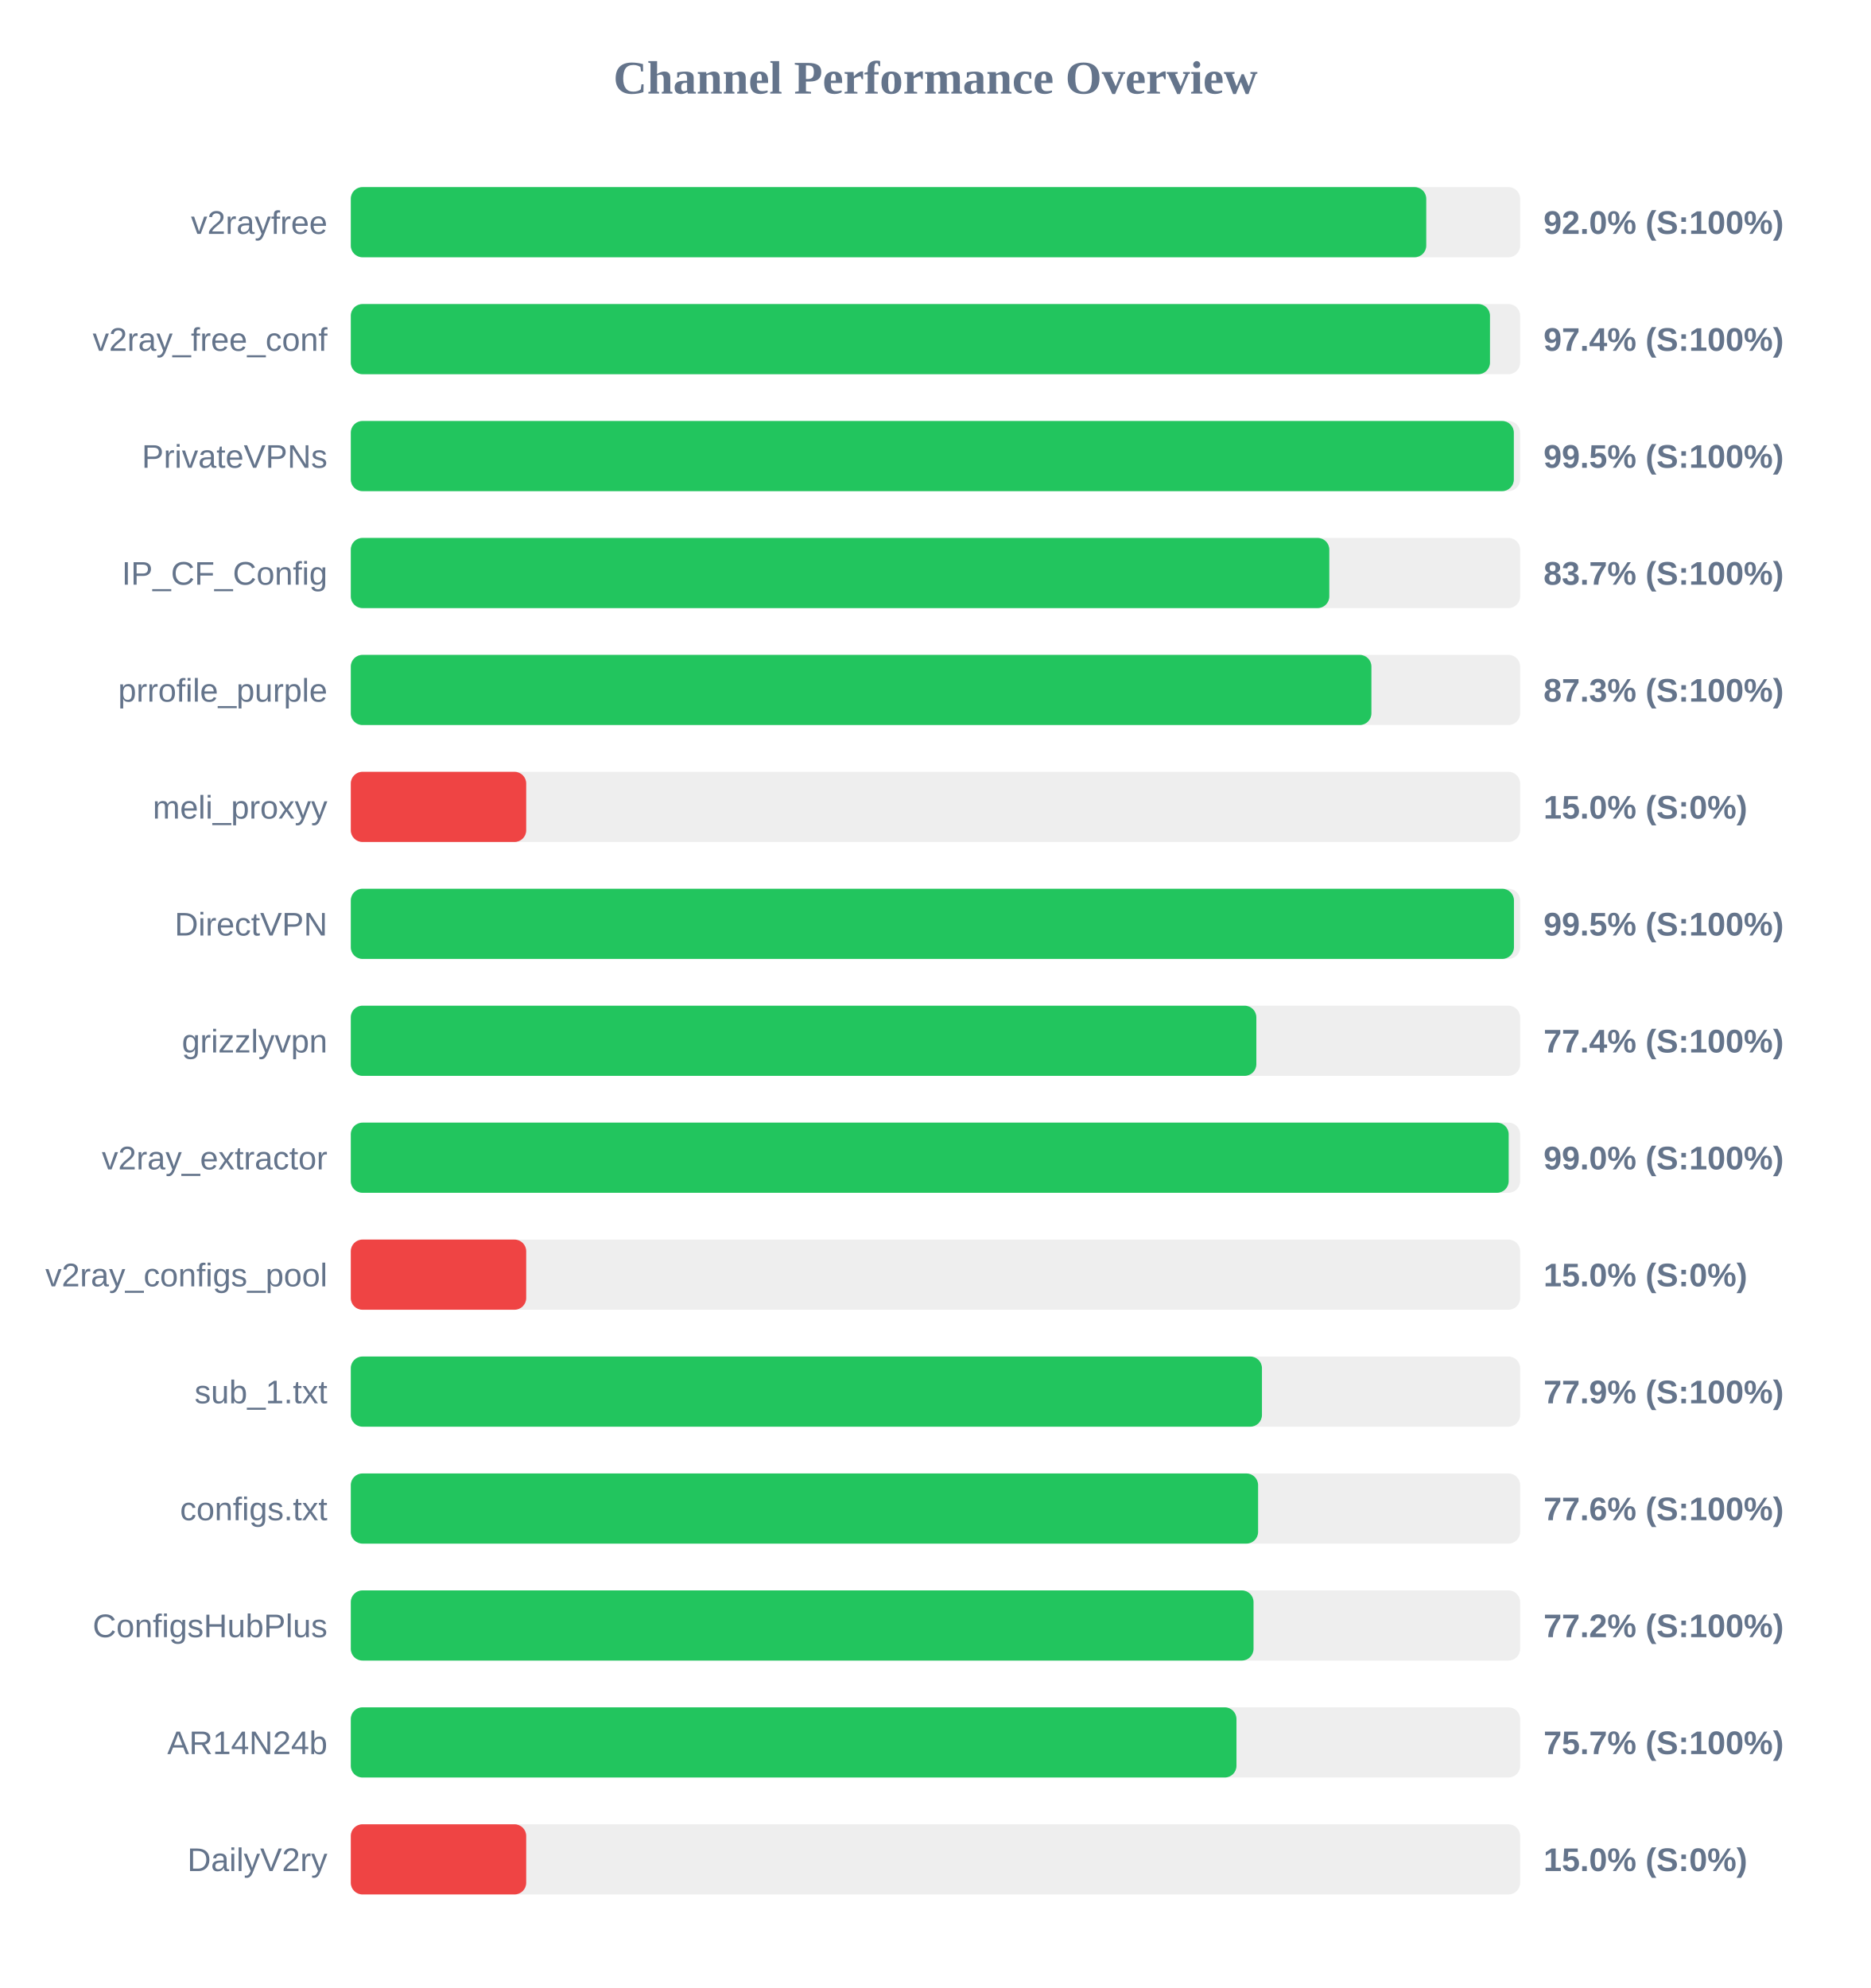
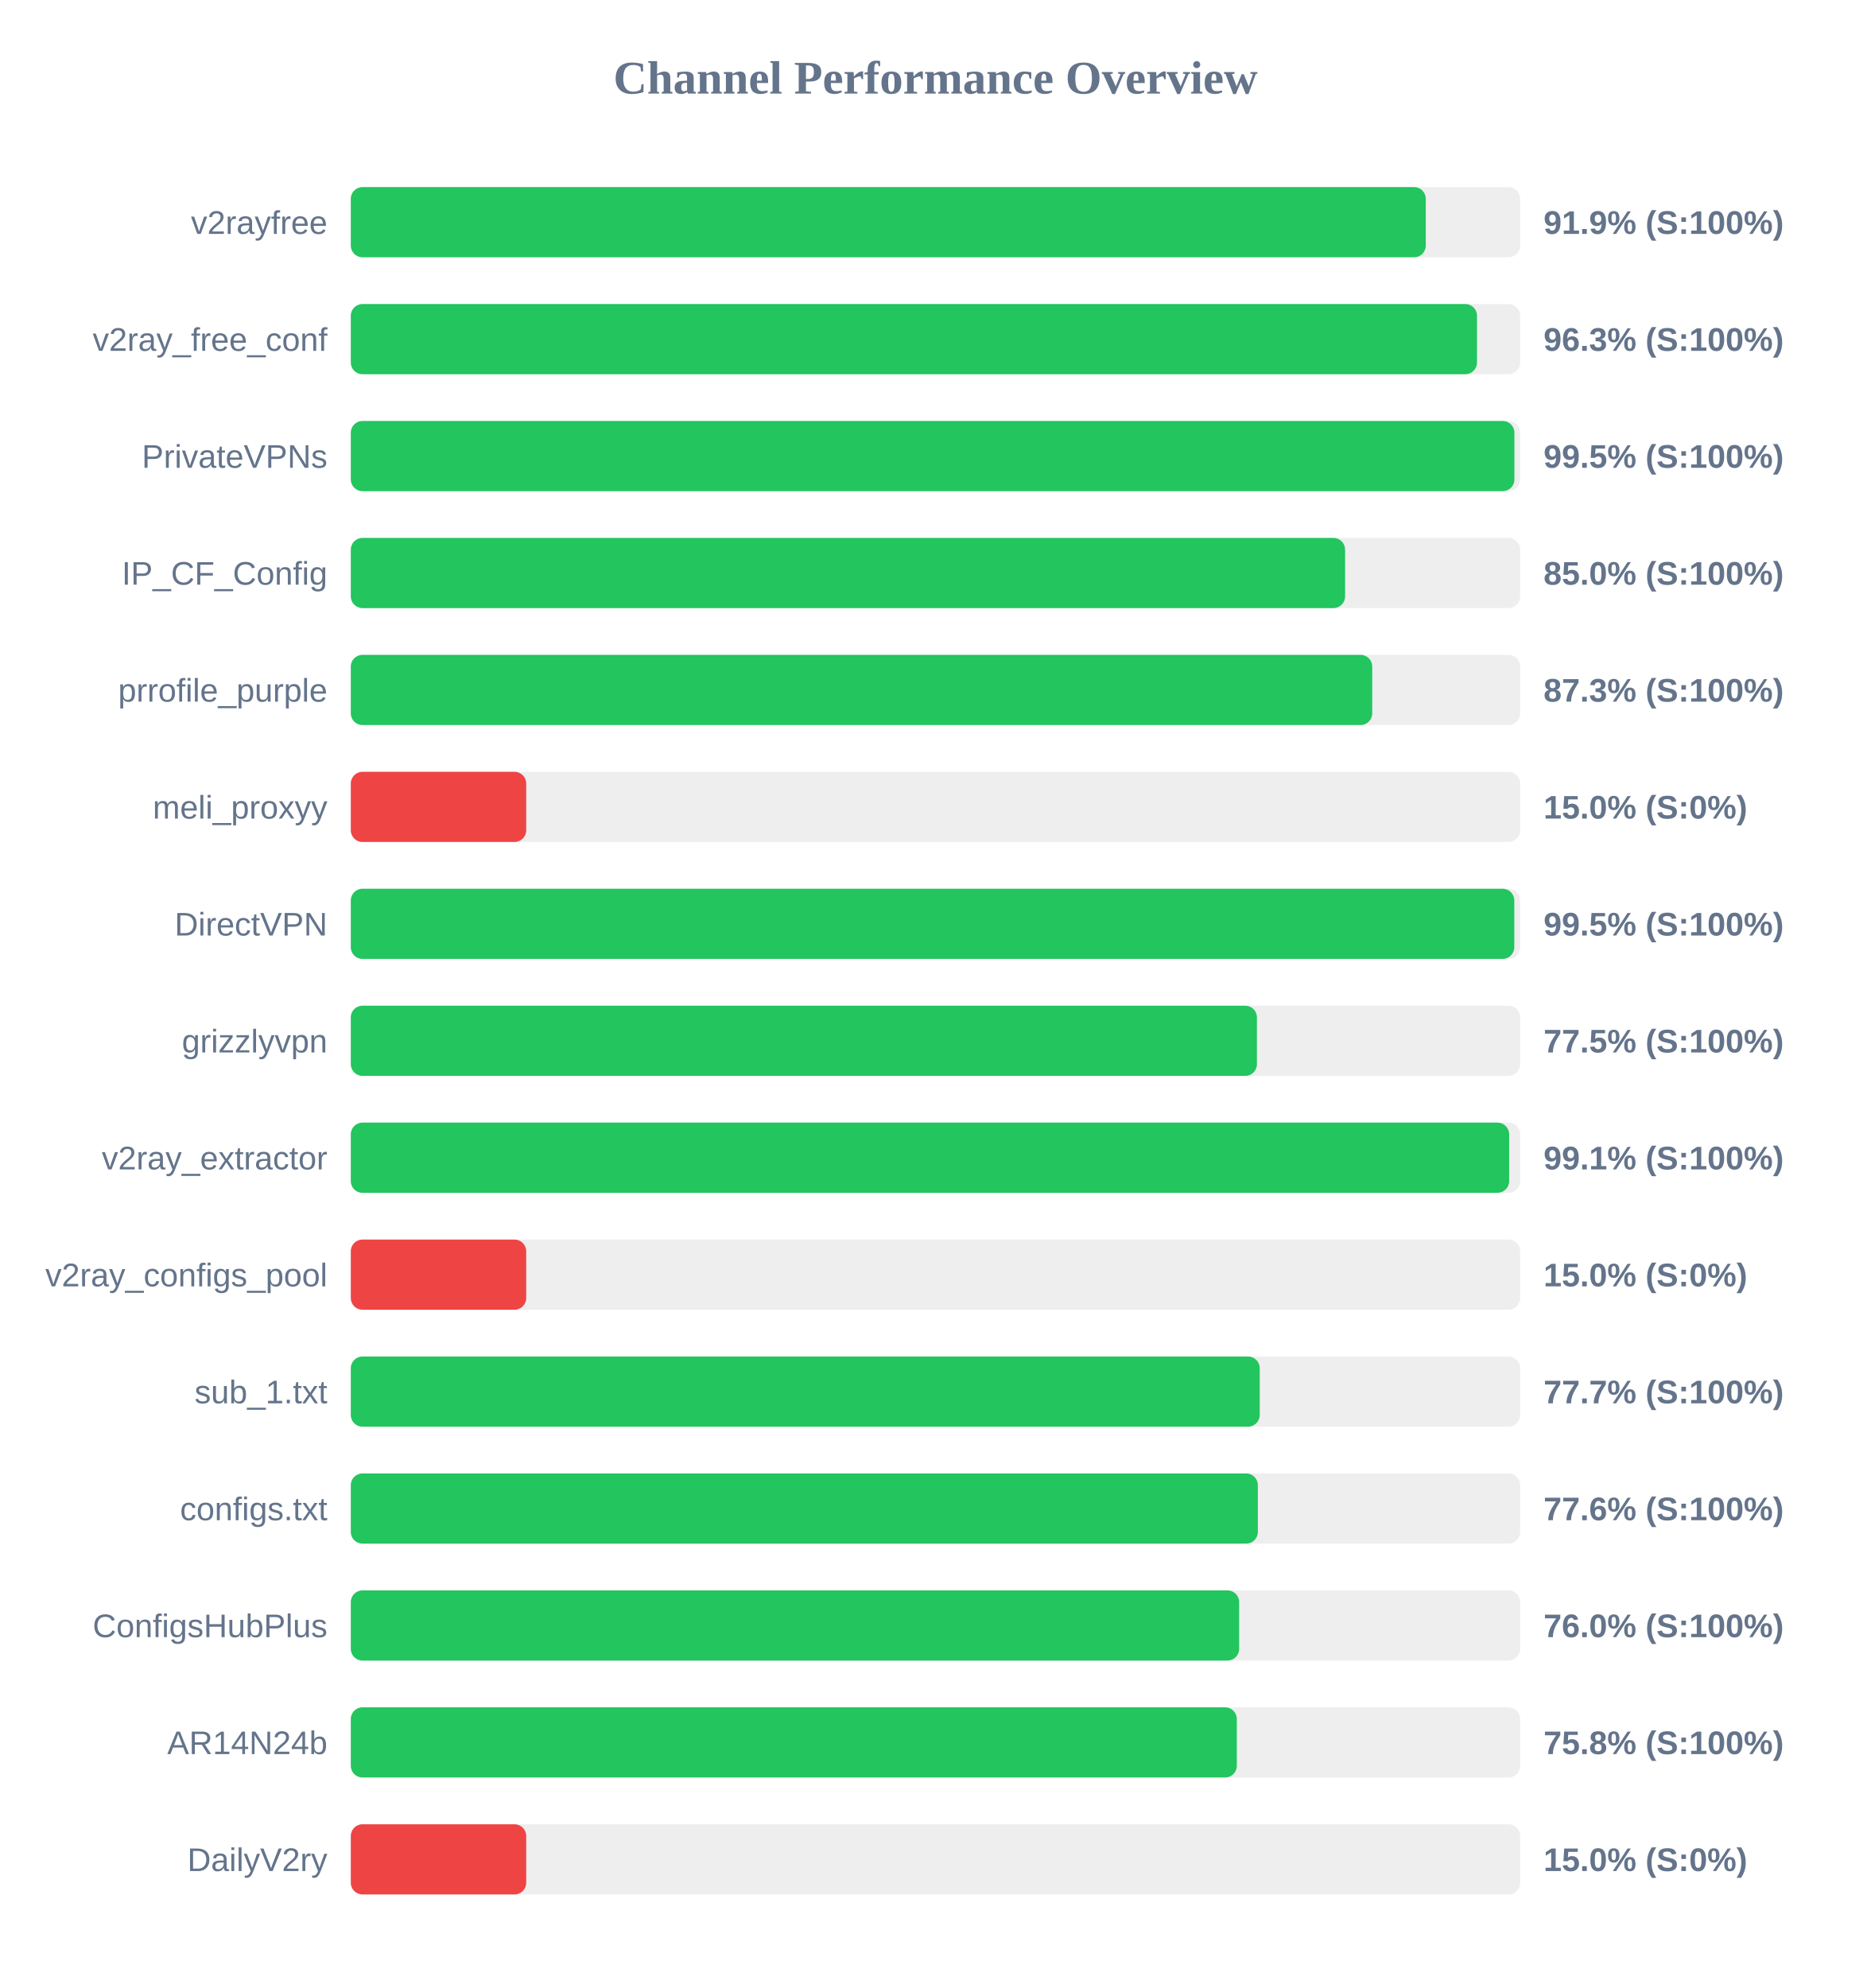
<svg xmlns="http://www.w3.org/2000/svg" width="800" height="850" version="1.1">
  <style>
        .row { font: 14px Arial; fill: #64748b; }
        .score { font: bold 14px Arial; fill: #64748b; }
    </style>
  <text x="400" y="40" text-anchor="middle" font-size="20px" font-weight="bold" fill="#64748b">Channel Performance Overview</text>
  <rect x="150" y="80" width="500" height="30" fill="#eee" rx="5" />
-   <rect x="150" y="80" width="459.85" height="30" fill="#22c55e" rx="5" />
+   <rect x="150" y="80" width="459.65" height="30" fill="#22c55e" rx="5" />
  <text x="140" y="100" text-anchor="end" class="row">v2rayfree</text>
-   <text x="660" y="100" text-anchor="start" class="score">92.0% (S:100%)</text>
+   <text x="660" y="100" text-anchor="start" class="score">91.9% (S:100%)</text>
  <rect x="150" y="130" width="500" height="30" fill="#eee" rx="5" />
-   <rect x="150" y="130" width="487.1" height="30" fill="#22c55e" rx="5" />
+   <rect x="150" y="130" width="481.55" height="30" fill="#22c55e" rx="5" />
  <text x="140" y="150" text-anchor="end" class="row">v2ray_free_conf</text>
-   <text x="660" y="150" text-anchor="start" class="score">97.4% (S:100%)</text>
+   <text x="660" y="150" text-anchor="start" class="score">96.3% (S:100%)</text>
  <rect x="150" y="180" width="500" height="30" fill="#eee" rx="5" />
-   <rect x="150" y="180" width="497.3" height="30" fill="#22c55e" rx="5" />
+   <rect x="150" y="180" width="497.55" height="30" fill="#22c55e" rx="5" />
  <text x="140" y="200" text-anchor="end" class="row">PrivateVPNs</text>
  <text x="660" y="200" text-anchor="start" class="score">99.5% (S:100%)</text>
  <rect x="150" y="230" width="500" height="30" fill="#eee" rx="5" />
-   <rect x="150" y="230" width="418.4" height="30" fill="#22c55e" rx="5" />
+   <rect x="150" y="230" width="425.15" height="30" fill="#22c55e" rx="5" />
  <text x="140" y="250" text-anchor="end" class="row">IP_CF_Config</text>
-   <text x="660" y="250" text-anchor="start" class="score">83.7% (S:100%)</text>
+   <text x="660" y="250" text-anchor="start" class="score">85.0% (S:100%)</text>
  <rect x="150" y="280" width="500" height="30" fill="#eee" rx="5" />
-   <rect x="150" y="280" width="436.4" height="30" fill="#22c55e" rx="5" />
+   <rect x="150" y="280" width="436.75" height="30" fill="#22c55e" rx="5" />
  <text x="140" y="300" text-anchor="end" class="row">prrofile_purple</text>
  <text x="660" y="300" text-anchor="start" class="score">87.3% (S:100%)</text>
  <rect x="150" y="330" width="500" height="30" fill="#eee" rx="5" />
  <rect x="150" y="330" width="75.0" height="30" fill="#ef4444" rx="5" />
  <text x="140" y="350" text-anchor="end" class="row">meli_proxyy</text>
  <text x="660" y="350" text-anchor="start" class="score">15.0% (S:0%)</text>
  <rect x="150" y="380" width="500" height="30" fill="#eee" rx="5" />
-   <rect x="150" y="380" width="497.35" height="30" fill="#22c55e" rx="5" />
+   <rect x="150" y="380" width="497.5" height="30" fill="#22c55e" rx="5" />
  <text x="140" y="400" text-anchor="end" class="row">DirectVPN</text>
  <text x="660" y="400" text-anchor="start" class="score">99.5% (S:100%)</text>
  <rect x="150" y="430" width="500" height="30" fill="#eee" rx="5" />
-   <rect x="150" y="430" width="387.2" height="30" fill="#22c55e" rx="5" />
+   <rect x="150" y="430" width="387.45" height="30" fill="#22c55e" rx="5" />
  <text x="140" y="450" text-anchor="end" class="row">grizzlyvpn</text>
-   <text x="660" y="450" text-anchor="start" class="score">77.4% (S:100%)</text>
+   <text x="660" y="450" text-anchor="start" class="score">77.5% (S:100%)</text>
  <rect x="150" y="480" width="500" height="30" fill="#eee" rx="5" />
-   <rect x="150" y="480" width="495.1" height="30" fill="#22c55e" rx="5" />
+   <rect x="150" y="480" width="495.3" height="30" fill="#22c55e" rx="5" />
  <text x="140" y="500" text-anchor="end" class="row">v2ray_extractor</text>
-   <text x="660" y="500" text-anchor="start" class="score">99.0% (S:100%)</text>
+   <text x="660" y="500" text-anchor="start" class="score">99.1% (S:100%)</text>
  <rect x="150" y="530" width="500" height="30" fill="#eee" rx="5" />
  <rect x="150" y="530" width="75.0" height="30" fill="#ef4444" rx="5" />
  <text x="140" y="550" text-anchor="end" class="row">v2ray_configs_pool</text>
  <text x="660" y="550" text-anchor="start" class="score">15.0% (S:0%)</text>
  <rect x="150" y="580" width="500" height="30" fill="#eee" rx="5" />
-   <rect x="150" y="580" width="389.6" height="30" fill="#22c55e" rx="5" />
+   <rect x="150" y="580" width="388.65" height="30" fill="#22c55e" rx="5" />
  <text x="140" y="600" text-anchor="end" class="row">sub_1.txt</text>
-   <text x="660" y="600" text-anchor="start" class="score">77.9% (S:100%)</text>
+   <text x="660" y="600" text-anchor="start" class="score">77.7% (S:100%)</text>
  <rect x="150" y="630" width="500" height="30" fill="#eee" rx="5" />
-   <rect x="150" y="630" width="387.95" height="30" fill="#22c55e" rx="5" />
+   <rect x="150" y="630" width="387.85" height="30" fill="#22c55e" rx="5" />
  <text x="140" y="650" text-anchor="end" class="row">configs.txt</text>
  <text x="660" y="650" text-anchor="start" class="score">77.6% (S:100%)</text>
  <rect x="150" y="680" width="500" height="30" fill="#eee" rx="5" />
-   <rect x="150" y="680" width="386.0" height="30" fill="#22c55e" rx="5" />
+   <rect x="150" y="680" width="379.85" height="30" fill="#22c55e" rx="5" />
  <text x="140" y="700" text-anchor="end" class="row">ConfigsHubPlus</text>
-   <text x="660" y="700" text-anchor="start" class="score">77.2% (S:100%)</text>
+   <text x="660" y="700" text-anchor="start" class="score">76.0% (S:100%)</text>
  <rect x="150" y="730" width="500" height="30" fill="#eee" rx="5" />
-   <rect x="150" y="730" width="378.7" height="30" fill="#22c55e" rx="5" />
+   <rect x="150" y="730" width="378.85" height="30" fill="#22c55e" rx="5" />
  <text x="140" y="750" text-anchor="end" class="row">AR14N24b</text>
-   <text x="660" y="750" text-anchor="start" class="score">75.7% (S:100%)</text>
+   <text x="660" y="750" text-anchor="start" class="score">75.8% (S:100%)</text>
  <rect x="150" y="780" width="500" height="30" fill="#eee" rx="5" />
  <rect x="150" y="780" width="75.0" height="30" fill="#ef4444" rx="5" />
  <text x="140" y="800" text-anchor="end" class="row">DailyV2ry</text>
  <text x="660" y="800" text-anchor="start" class="score">15.0% (S:0%)</text>
</svg>
